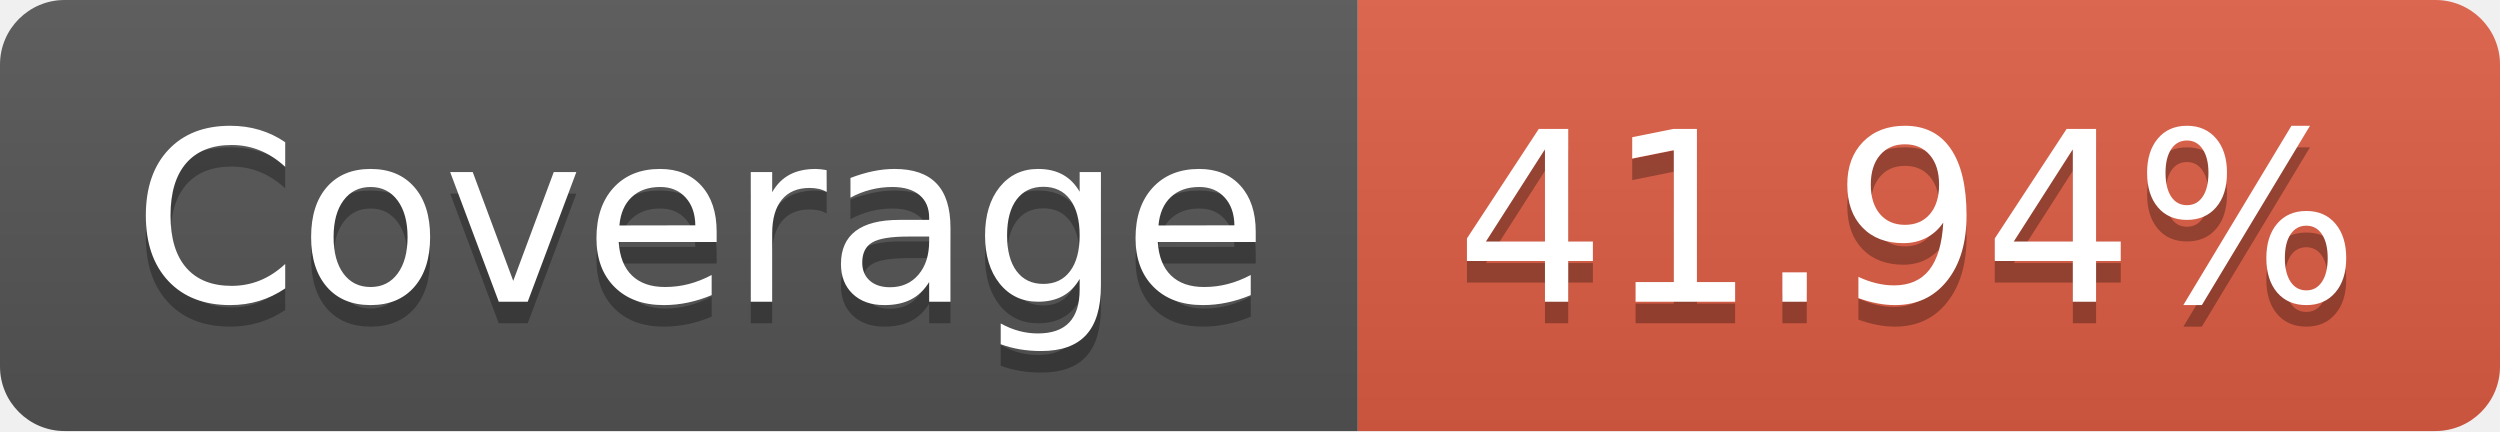
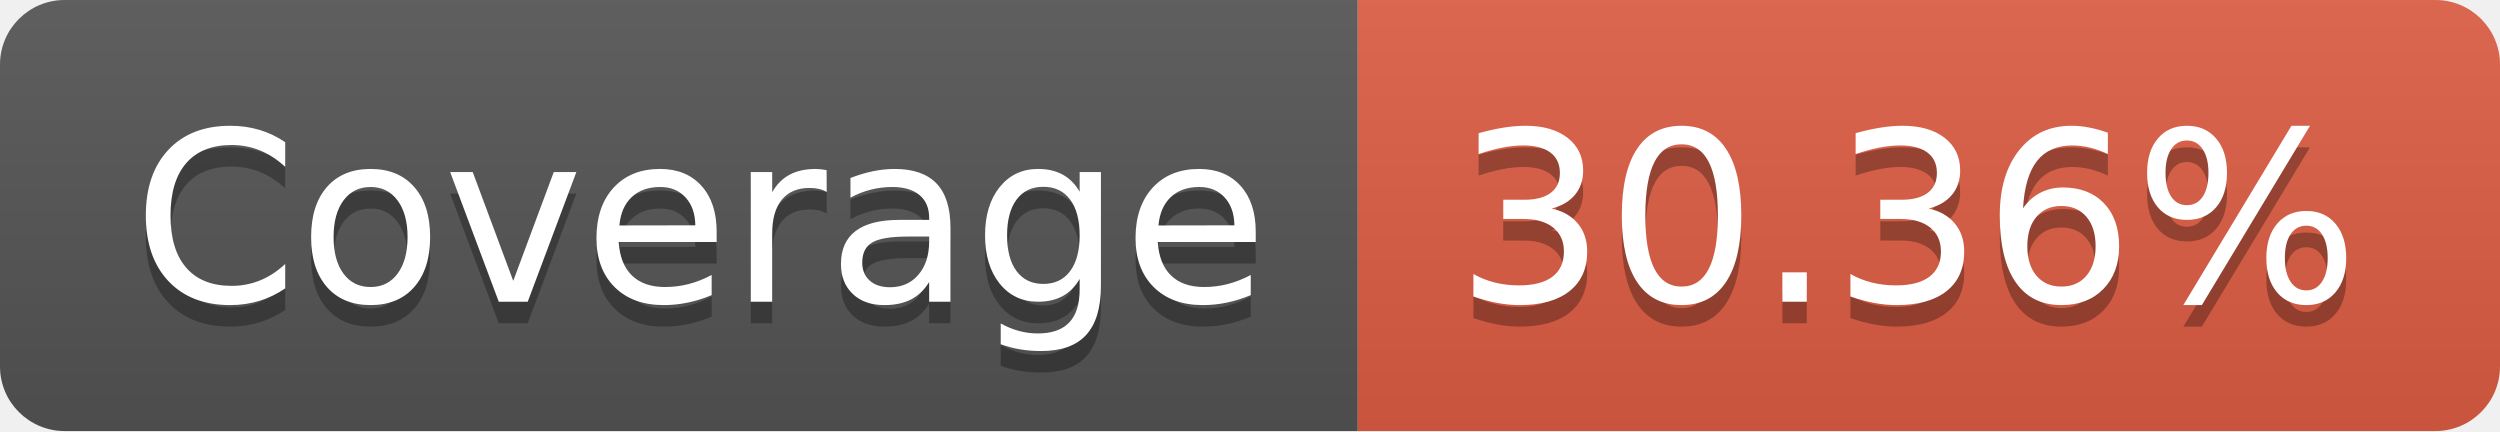
<svg xmlns="http://www.w3.org/2000/svg" width="116" height="20">
  <linearGradient id="b" x2="0" y2="100%">
    <stop offset="0" stop-color="#bbb" stop-opacity=".1" />
    <stop offset="1" stop-opacity=".1" />
  </linearGradient>
  <clipPath id="a">
    <rect width="116" height="20" rx="3" fill="#fff" />
  </clipPath>
  <g clip-path="url(#a)">
    <path fill="#555" d="M0 0h63v20H0z" />
    <path fill="#e05d44" d="M63 0h53v20H63z" />
    <path fill="url(#b)" d="M0 0h116v20H0z" />
  </g>
  <g fill="#fff" text-anchor="middle" font-family="DejaVu Sans,Verdana,Geneva,sans-serif" font-size="110">
    <text x="325" y="150" fill="#010101" fill-opacity=".3" transform="scale(.1)" textLength="530">Coverage</text>
    <text x="325" y="140" transform="scale(.1)" textLength="530">Coverage</text>
-     <text x="885" y="150" fill="#010101" fill-opacity=".3" transform="scale(.1)" textLength="430">41.94%</text>
-     <text x="885" y="140" transform="scale(.1)" textLength="430">41.94%</text>
+     <text x="885" y="150" fill="#010101" fill-opacity=".3" transform="scale(.1)" textLength="430">30.36%</text>
+     <text x="885" y="140" transform="scale(.1)" textLength="430">30.36%</text>
  </g>
</svg>
